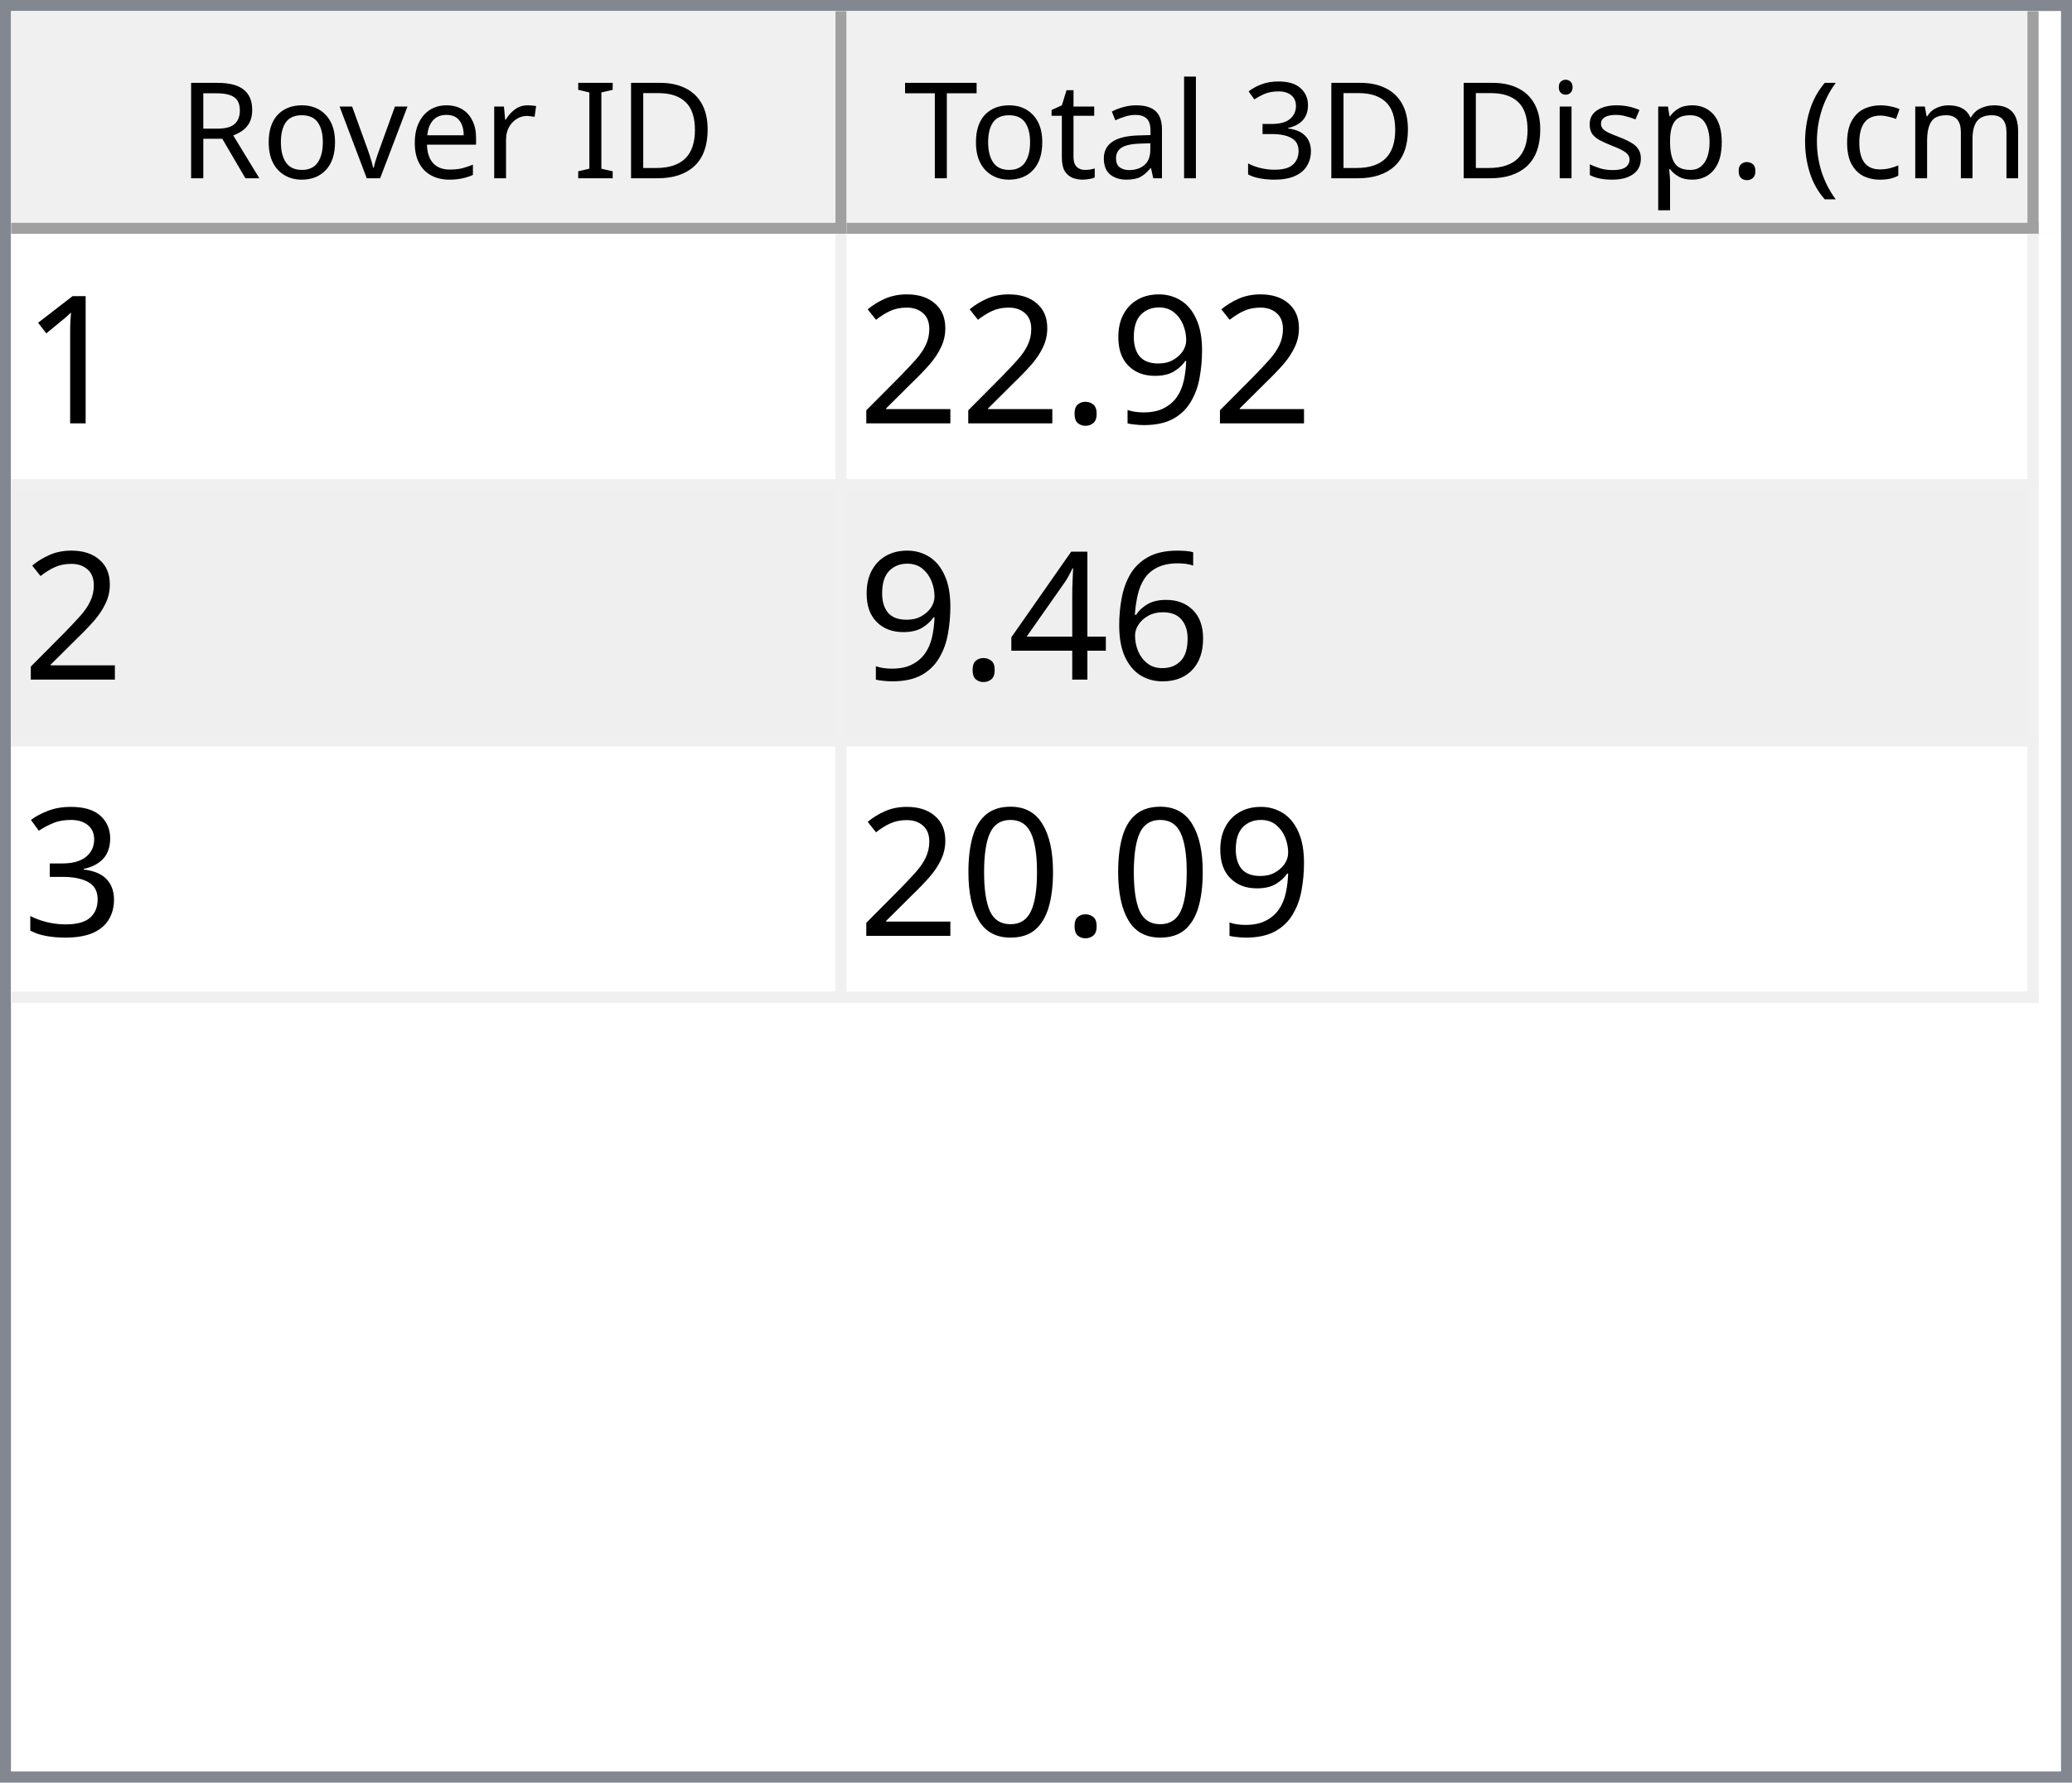
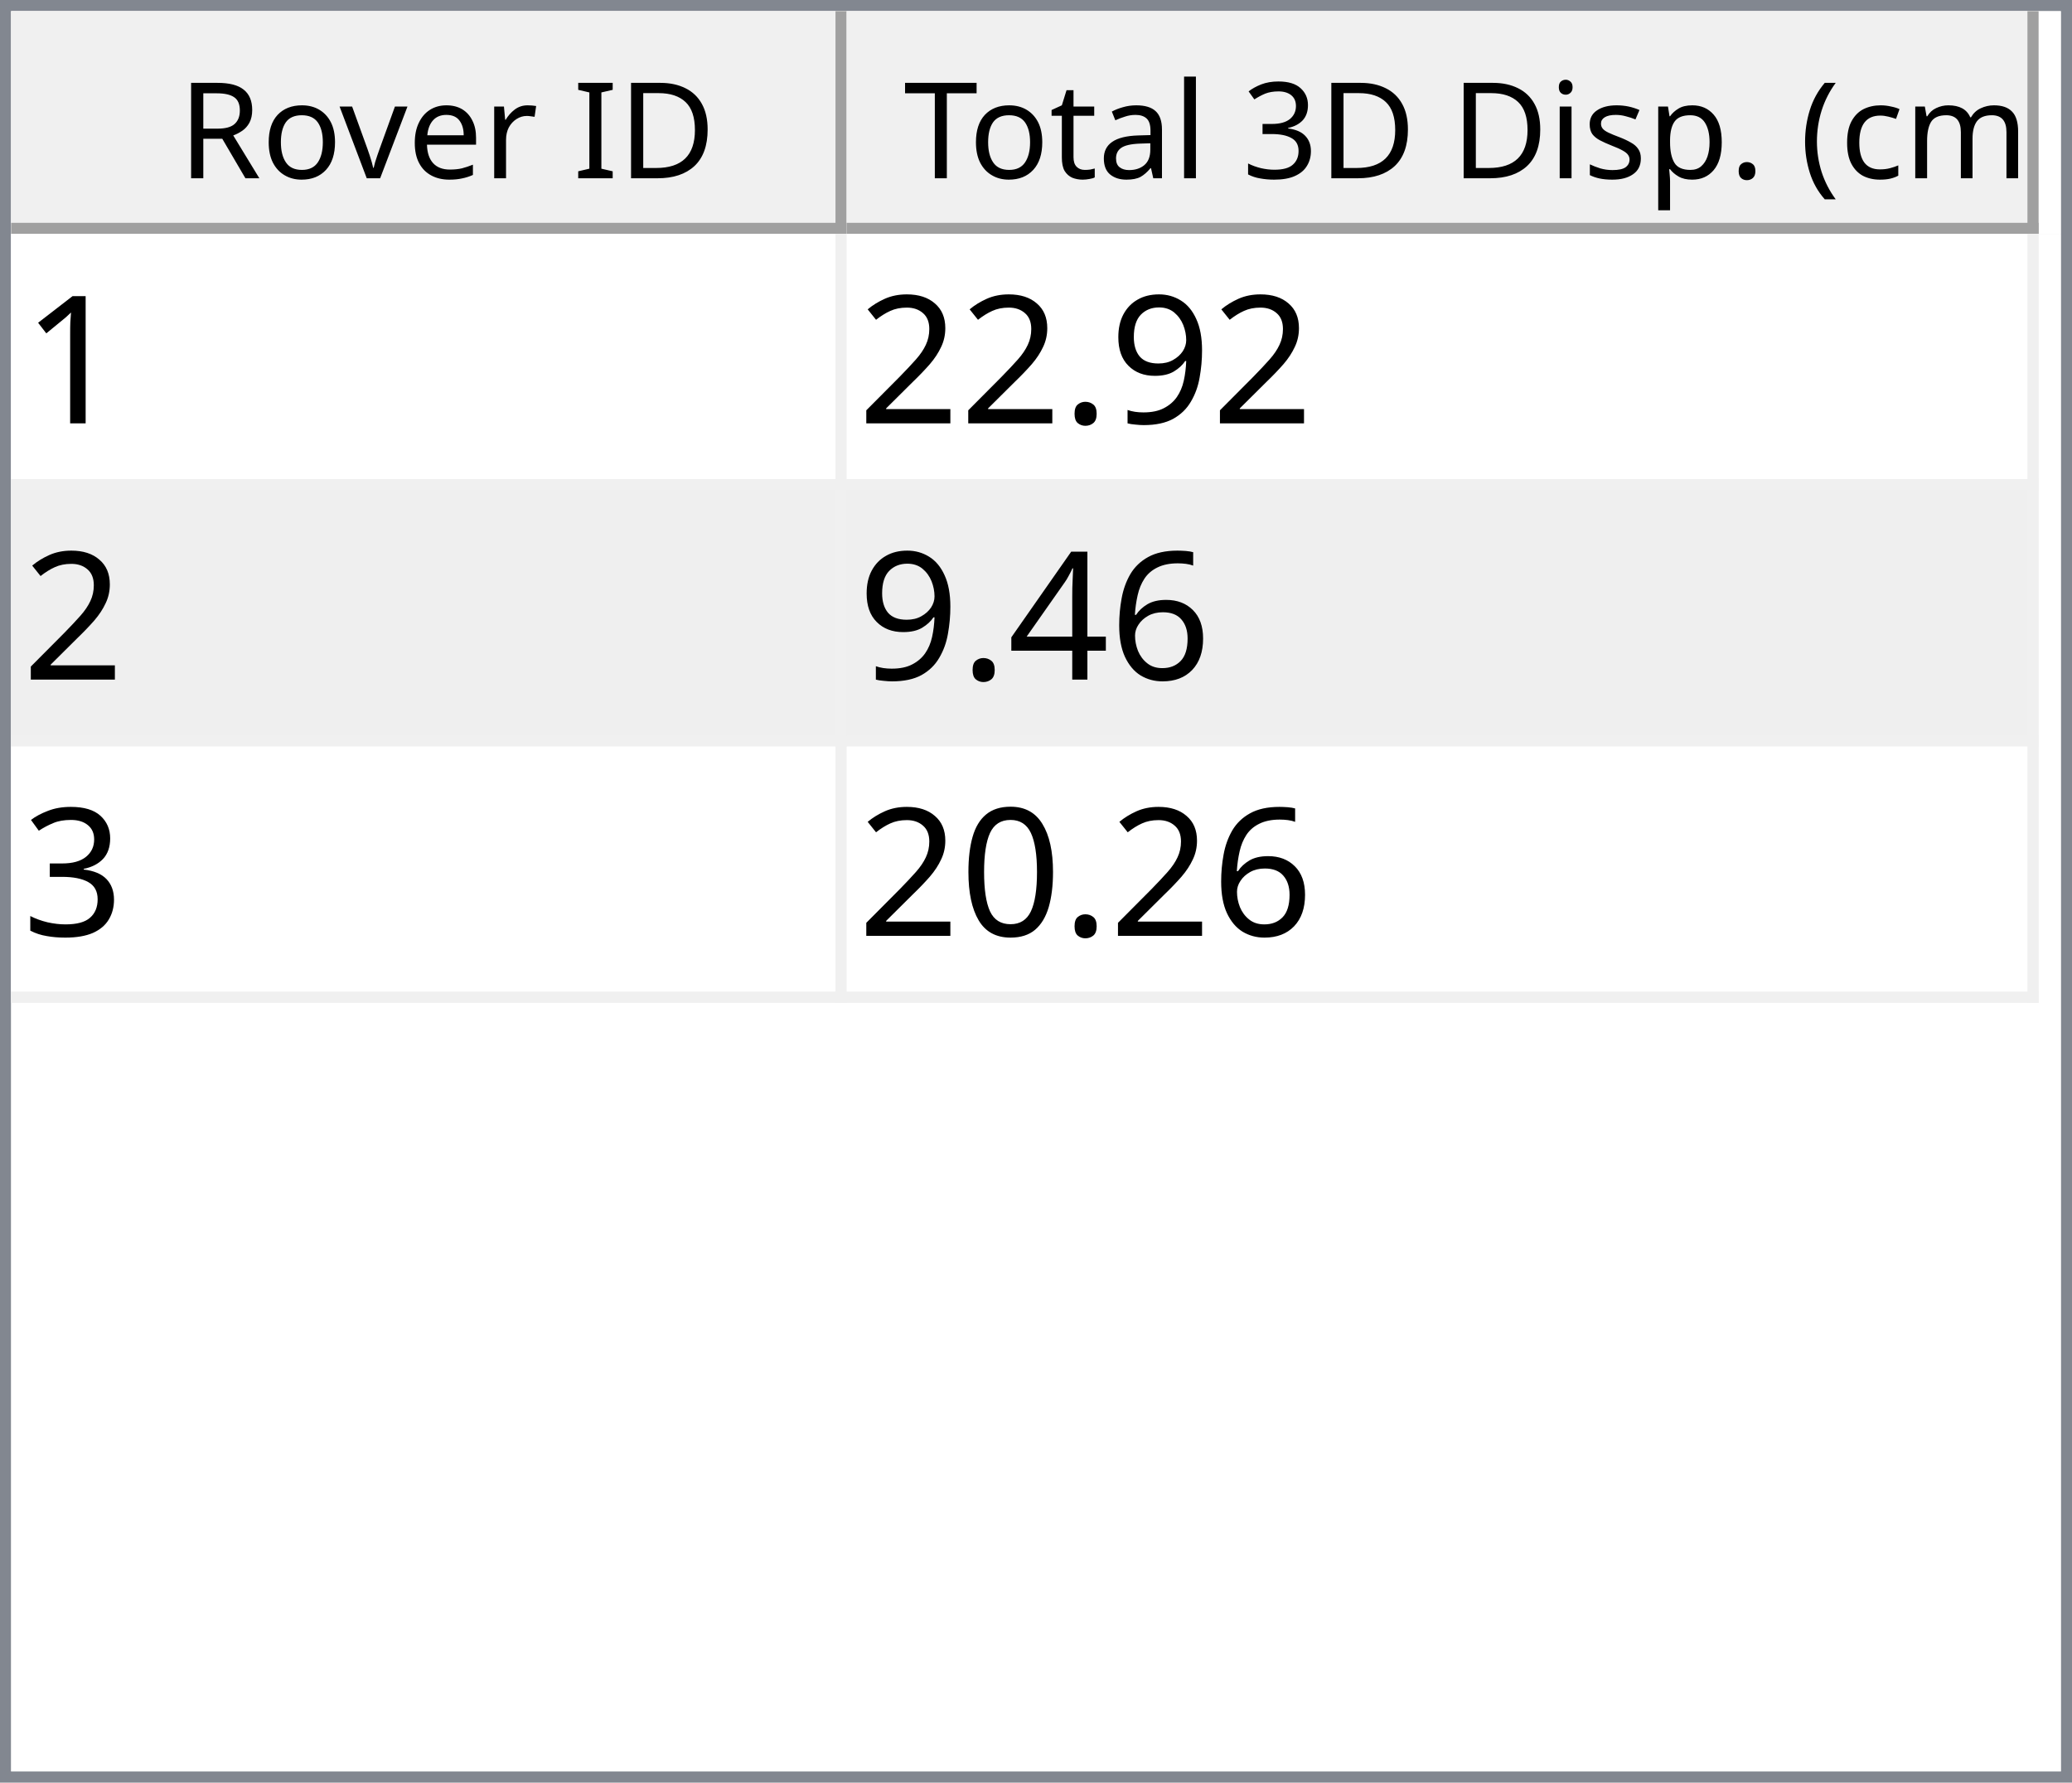
<svg xmlns="http://www.w3.org/2000/svg" style="fill-opacity:1; color-rendering:auto; color-interpolation:auto; text-rendering:auto; stroke:black; stroke-linecap:square; stroke-miterlimit:10; shape-rendering:auto; stroke-opacity:1; fill:black; stroke-dasharray:none; font-weight:normal; stroke-width:1; font-family:'Dialog'; font-style:normal; stroke-linejoin:miter; font-size:12px; stroke-dashoffset:0; image-rendering:auto;" width="186" height="160">
  <defs id="genericDefs" />
  <g>
    <defs id="defs1">
      <clipPath clipPathUnits="userSpaceOnUse" id="clipPath1">
        <path d="M0 0 L186 0 L186 160 L0 160 L0 0 Z" />
      </clipPath>
      <clipPath clipPathUnits="userSpaceOnUse" id="clipPath2">
        <path d="M0 0 L0 160 L186 160 L186 0 Z" />
      </clipPath>
      <clipPath clipPathUnits="userSpaceOnUse" id="clipPath3">
        <path d="M0 0 L0 20 L184 20 L184 0 Z" />
      </clipPath>
      <clipPath clipPathUnits="userSpaceOnUse" id="clipPath4">
        <path d="M0 0 L0 20 L75 20 L75 0 Z" />
      </clipPath>
      <clipPath clipPathUnits="userSpaceOnUse" id="clipPath5">
        <path d="M1 1 L1 19 L74 19 L74 1 Z" />
      </clipPath>
      <clipPath clipPathUnits="userSpaceOnUse" id="clipPath6">
        <path d="M0 0 L0 18 L73 18 L73 0 Z" />
      </clipPath>
      <clipPath clipPathUnits="userSpaceOnUse" id="clipPath7">
        <path d="M-0.5 -0.5 L-0.5 19.5 L74.5 19.5 L74.5 -0.5 Z" />
      </clipPath>
      <clipPath clipPathUnits="userSpaceOnUse" id="clipPath8">
        <path d="M0 0 L0 20 L107 20 L107 0 Z" />
      </clipPath>
      <clipPath clipPathUnits="userSpaceOnUse" id="clipPath9">
        <path d="M1 1 L1 19 L106 19 L106 1 Z" />
      </clipPath>
      <clipPath clipPathUnits="userSpaceOnUse" id="clipPath10">
        <path d="M0 0 L0 18 L105 18 L105 0 Z" />
      </clipPath>
      <clipPath clipPathUnits="userSpaceOnUse" id="clipPath11">
        <path d="M-0.5 -0.5 L-0.5 19.5 L106.5 19.5 L106.5 -0.5 Z" />
      </clipPath>
      <clipPath clipPathUnits="userSpaceOnUse" id="clipPath12">
        <path d="M0 0 L0 138 L184 138 L184 0 Z" />
      </clipPath>
      <clipPath clipPathUnits="userSpaceOnUse" id="clipPath13">
        <path d="M0 0 L0 69 L182 69 L182 0 Z" />
      </clipPath>
      <clipPath clipPathUnits="userSpaceOnUse" id="clipPath14">
        <path d="M-0.5 -0.5 L-0.5 68.5 L181.5 68.5 L181.5 -0.5 Z" />
      </clipPath>
      <clipPath clipPathUnits="userSpaceOnUse" id="clipPath15">
        <path d="M0 0 L0 22 L74 22 L74 0 Z" />
      </clipPath>
      <clipPath clipPathUnits="userSpaceOnUse" id="clipPath16">
        <path d="M0 0 L0 22 L106 22 L106 0 Z" />
      </clipPath>
      <font horiz-adv-x="64.551" id="font1">
        <font-face ascent="107.91" descent="25.098" units-per-em="100" style="font-style:normal; font-family:Segoe UI; font-weight:normal;" />
        <missing-glyph horiz-adv-x="64.551" d="M8.109 0 L8.109 68.266 L56.453 68.266 L56.453 0 L8.109 0 ZM15.328 7.234 L49.219 7.234 L49.219 61.031 L15.328 61.031 L15.328 7.234 Z" />
        <glyph unicode="D" horiz-adv-x="70.117" d="M9.188 0 L9.188 70.016 L28.516 70.016 Q65.531 70.016 65.531 35.891 Q65.531 19.672 55.25 9.836 Q44.969 0 27.734 0 L9.188 0 ZM17.391 62.594 L17.391 7.422 L27.828 7.422 Q41.609 7.422 49.273 14.797 Q56.938 22.172 56.938 35.688 Q56.938 62.594 28.328 62.594 L17.391 62.594 Z" />
        <glyph unicode="I" horiz-adv-x="26.611" d="M17.391 0 L9.188 0 L9.188 70.016 L17.391 70.016 L17.391 0 Z" />
        <glyph unicode=" " horiz-adv-x="27.393" d="" />
        <glyph unicode="r" horiz-adv-x="34.766" d="M34.188 41.891 Q32.078 43.5 28.125 43.5 Q23 43.5 19.555 38.672 Q16.109 33.844 16.109 25.484 L16.109 0 L8.109 0 L8.109 50 L16.109 50 L16.109 39.703 L16.312 39.703 Q18.016 44.969 21.531 47.922 Q25.047 50.875 29.391 50.875 Q32.516 50.875 34.188 50.203 L34.188 41.891 Z" />
        <glyph unicode="e" horiz-adv-x="52.295" d="M48.297 23 L12.984 23 Q13.188 14.656 17.484 10.109 Q21.781 5.562 29.297 5.562 Q37.75 5.562 44.828 11.141 L44.828 3.609 Q38.234 -1.172 27.391 -1.172 Q16.797 -1.172 10.742 5.641 Q4.688 12.453 4.688 24.812 Q4.688 36.469 11.305 43.82 Q17.922 51.172 27.734 51.172 Q37.547 51.172 42.922 44.828 Q48.297 38.484 48.297 27.203 L48.297 23 ZM40.094 29.781 Q40.047 36.719 36.75 40.578 Q33.453 44.438 27.594 44.438 Q21.922 44.438 17.969 40.383 Q14.016 36.328 13.094 29.781 L40.094 29.781 Z" />
        <glyph unicode="v" horiz-adv-x="47.9" d="M47.406 50 L27.484 0 L19.625 0 L0.688 50 L9.469 50 L22.172 13.672 Q23.578 9.672 23.922 6.688 L24.125 6.688 Q24.609 10.453 25.688 13.484 L38.969 50 L47.406 50 Z" />
        <glyph unicode="o" horiz-adv-x="58.594" d="M29 -1.172 Q17.922 -1.172 11.305 5.836 Q4.688 12.844 4.688 24.422 Q4.688 37.016 11.57 44.094 Q18.453 51.172 30.172 51.172 Q41.359 51.172 47.633 44.289 Q53.906 37.406 53.906 25.203 Q53.906 13.234 47.141 6.031 Q40.375 -1.172 29 -1.172 ZM29.594 44.438 Q21.875 44.438 17.383 39.188 Q12.891 33.938 12.891 24.703 Q12.891 15.828 17.43 10.695 Q21.969 5.562 29.594 5.562 Q37.359 5.562 41.531 10.594 Q45.703 15.625 45.703 24.906 Q45.703 34.281 41.531 39.359 Q37.359 44.438 29.594 44.438 Z" />
        <glyph unicode="R" horiz-adv-x="59.814" d="M59.375 0 L49.609 0 L37.891 19.625 Q36.281 22.359 34.766 24.289 Q33.25 26.219 31.664 27.438 Q30.078 28.656 28.25 29.219 Q26.422 29.781 24.125 29.781 L17.391 29.781 L17.391 0 L9.188 0 L9.188 70.016 L30.078 70.016 Q34.672 70.016 38.555 68.867 Q42.438 67.719 45.289 65.375 Q48.141 63.031 49.758 59.547 Q51.375 56.062 51.375 51.375 Q51.375 47.703 50.273 44.656 Q49.172 41.609 47.148 39.211 Q45.125 36.812 42.266 35.133 Q39.406 33.453 35.844 32.516 L35.844 32.328 Q37.594 31.547 38.891 30.547 Q40.188 29.547 41.359 28.18 Q42.531 26.812 43.68 25.078 Q44.828 23.344 46.234 21.047 L59.375 0 ZM17.391 62.594 L17.391 37.203 L28.516 37.203 Q31.594 37.203 34.203 38.133 Q36.812 39.062 38.719 40.797 Q40.625 42.531 41.703 45.047 Q42.781 47.562 42.781 50.688 Q42.781 56.297 39.141 59.445 Q35.5 62.594 28.609 62.594 L17.391 62.594 Z" />
        <glyph unicode=")" horiz-adv-x="30.176" d="M8.297 -15.922 L1.172 -15.922 Q16.406 2.344 16.406 26.812 Q16.406 51.469 1.078 70.016 L8.297 70.016 Q23.531 52.156 23.531 26.703 Q23.531 1.375 8.297 -15.922 Z" />
        <glyph unicode="m" horiz-adv-x="86.133" d="M79.109 0 L71.094 0 L71.094 28.719 Q71.094 37.016 68.531 40.727 Q65.969 44.438 59.906 44.438 Q54.781 44.438 51.195 39.75 Q47.609 35.062 47.609 28.516 L47.609 0 L39.594 0 L39.594 29.688 Q39.594 44.438 28.219 44.438 Q22.953 44.438 19.531 40.016 Q16.109 35.594 16.109 28.516 L16.109 0 L8.109 0 L8.109 50 L16.109 50 L16.109 42.094 L16.312 42.094 Q21.625 51.172 31.844 51.172 Q36.969 51.172 40.773 48.312 Q44.578 45.453 46 40.828 Q51.562 51.172 62.594 51.172 Q79.109 51.172 79.109 30.812 L79.109 0 Z" />
        <glyph unicode="c" horiz-adv-x="46.191" d="M42.188 2.297 Q36.422 -1.172 28.516 -1.172 Q17.828 -1.172 11.258 5.789 Q4.688 12.75 4.688 23.828 Q4.688 36.188 11.766 43.68 Q18.844 51.172 30.672 51.172 Q37.25 51.172 42.281 48.734 L42.281 40.531 Q36.719 44.438 30.375 44.438 Q22.703 44.438 17.797 38.945 Q12.891 33.453 12.891 24.516 Q12.891 15.719 17.508 10.641 Q22.125 5.562 29.891 5.562 Q36.422 5.562 42.188 9.906 L42.188 2.297 Z" />
        <glyph unicode="(" horiz-adv-x="30.176" d="M29.109 -15.922 L21.969 -15.922 Q6.844 1.375 6.844 26.703 Q6.844 52.156 21.969 70.016 L29.203 70.016 Q13.875 51.469 13.875 26.812 Q13.875 2.344 29.109 -15.922 Z" />
        <glyph unicode="." horiz-adv-x="21.68" d="M10.891 -1.078 Q8.641 -1.078 7.055 0.539 Q5.469 2.156 5.469 4.391 Q5.469 6.641 7.055 8.273 Q8.641 9.906 10.891 9.906 Q13.188 9.906 14.797 8.273 Q16.406 6.641 16.406 4.391 Q16.406 2.156 14.797 0.539 Q13.188 -1.078 10.891 -1.078 Z" />
        <glyph unicode="p" horiz-adv-x="58.789" d="M16.312 7.234 L16.109 7.234 L16.109 -23 L8.109 -23 L8.109 50 L16.109 50 L16.109 41.219 L16.312 41.219 Q22.219 51.172 33.594 51.172 Q43.266 51.172 48.688 44.461 Q54.109 37.75 54.109 26.469 Q54.109 13.922 48 6.375 Q41.891 -1.172 31.297 -1.172 Q21.578 -1.172 16.312 7.234 ZM16.109 27.391 L16.109 20.406 Q16.109 14.203 20.141 9.883 Q24.172 5.562 30.375 5.562 Q37.641 5.562 41.773 11.133 Q45.906 16.703 45.906 26.609 Q45.906 34.969 42.047 39.703 Q38.188 44.438 31.594 44.438 Q24.609 44.438 20.359 39.578 Q16.109 34.719 16.109 27.391 Z" />
        <glyph unicode="s" horiz-adv-x="42.432" d="M5.078 1.812 L5.078 10.406 Q11.625 5.562 19.484 5.562 Q30.031 5.562 30.031 12.594 Q30.031 14.594 29.125 15.992 Q28.219 17.391 26.68 18.461 Q25.141 19.531 23.07 20.383 Q21 21.234 18.609 22.172 Q15.281 23.484 12.766 24.828 Q10.25 26.172 8.57 27.859 Q6.891 29.547 6.031 31.695 Q5.172 33.844 5.172 36.719 Q5.172 40.234 6.789 42.945 Q8.406 45.656 11.086 47.484 Q13.766 49.312 17.211 50.242 Q20.656 51.172 24.312 51.172 Q30.812 51.172 35.938 48.922 L35.938 40.828 Q30.422 44.438 23.25 44.438 Q21 44.438 19.195 43.922 Q17.391 43.406 16.094 42.477 Q14.797 41.547 14.086 40.258 Q13.375 38.969 13.375 37.406 Q13.375 35.453 14.086 34.133 Q14.797 32.812 16.164 31.789 Q17.531 30.766 19.484 29.938 Q21.438 29.109 23.922 28.125 Q27.25 26.859 29.883 25.516 Q32.516 24.172 34.375 22.484 Q36.234 20.797 37.234 18.602 Q38.234 16.406 38.234 13.375 Q38.234 9.672 36.602 6.938 Q34.969 4.203 32.234 2.398 Q29.5 0.594 25.93 -0.289 Q22.359 -1.172 18.453 -1.172 Q10.75 -1.172 5.078 1.812 Z" />
        <glyph unicode="i" horiz-adv-x="24.219" d="M12.203 62.703 Q10.062 62.703 8.547 64.164 Q7.031 65.625 7.031 67.875 Q7.031 70.125 8.547 71.609 Q10.062 73.094 12.203 73.094 Q14.406 73.094 15.945 71.609 Q17.484 70.125 17.484 67.875 Q17.484 65.719 15.945 64.211 Q14.406 62.703 12.203 62.703 ZM16.109 0 L8.109 0 L8.109 50 L16.109 50 L16.109 0 Z" />
        <glyph unicode="3" horiz-adv-x="53.906" d="M46.531 19.828 Q46.531 15.094 44.75 11.211 Q42.969 7.328 39.719 4.57 Q36.469 1.812 31.93 0.297 Q27.391 -1.219 21.922 -1.219 Q11.922 -1.219 6 2.594 L6 11.188 Q13.094 5.609 22.219 5.609 Q25.875 5.609 28.828 6.539 Q31.781 7.469 33.906 9.227 Q36.031 10.984 37.18 13.477 Q38.328 15.969 38.328 19.094 Q38.328 32.812 18.797 32.812 L12.984 32.812 L12.984 39.594 L18.5 39.594 Q35.797 39.594 35.797 52.484 Q35.797 64.406 22.609 64.406 Q15.188 64.406 8.688 59.422 L8.688 67.188 Q15.375 71.188 24.609 71.188 Q29 71.188 32.57 69.969 Q36.141 68.75 38.68 66.555 Q41.219 64.359 42.609 61.281 Q44 58.203 44 54.5 Q44 40.672 30.031 36.719 L30.031 36.531 Q33.594 36.141 36.625 34.797 Q39.656 33.453 41.852 31.305 Q44.047 29.156 45.289 26.25 Q46.531 23.344 46.531 19.828 Z" />
        <glyph unicode="l" horiz-adv-x="24.219" d="M16.109 0 L8.109 0 L8.109 74.031 L16.109 74.031 L16.109 0 Z" />
        <glyph unicode="a" horiz-adv-x="50.879" d="M43.891 0 L35.891 0 L35.891 7.812 L35.688 7.812 Q30.469 -1.172 20.312 -1.172 Q12.844 -1.172 8.617 2.781 Q4.391 6.734 4.391 13.281 Q4.391 27.297 20.906 29.594 L35.891 31.688 Q35.891 44.438 25.594 44.438 Q16.547 44.438 9.281 38.281 L9.281 46.484 Q16.656 51.172 26.266 51.172 Q43.891 51.172 43.891 32.516 L43.891 0 ZM35.891 25.297 L23.828 23.641 Q18.266 22.859 15.43 20.875 Q12.594 18.891 12.594 13.875 Q12.594 10.203 15.211 7.883 Q17.828 5.562 22.172 5.562 Q28.125 5.562 32.008 9.742 Q35.891 13.922 35.891 20.312 L35.891 25.297 Z" />
        <glyph unicode="t" horiz-adv-x="33.887" d="M31.297 0.484 Q28.469 -1.078 23.828 -1.078 Q10.688 -1.078 10.688 13.578 L10.688 43.172 L2.094 43.172 L2.094 50 L10.688 50 L10.688 62.203 L18.703 64.797 L18.703 50 L31.297 50 L31.297 43.172 L18.703 43.172 L18.703 14.984 Q18.703 9.969 20.414 7.82 Q22.125 5.672 26.078 5.672 Q29.109 5.672 31.297 7.328 L31.297 0.484 Z" />
        <glyph unicode="T" horiz-adv-x="52.393" d="M50.594 62.594 L30.375 62.594 L30.375 0 L22.172 0 L22.172 62.594 L2 62.594 L2 70.016 L50.594 70.016 L50.594 62.594 Z" />
      </font>
      <font horiz-adv-x="75.0" id="font2">
        <font-face ascent="100.537" descent="21.973" units-per-em="100" style="font-style:normal; font-family:sans-serif; font-weight:normal;" />
        <missing-glyph horiz-adv-x="75.0" d="M12.5 0 L12.5 62.5 L62.5 62.5 L62.5 0 L12.5 0 ZM14.062 1.562 L60.938 1.562 L60.938 60.938 L14.062 60.938 L14.062 1.562 Z" />
        <glyph unicode="1" horiz-adv-x="55.615" d="M37.25 0 L28.469 0 L28.469 56 Q25.297 52.984 20.141 49.953 Q14.984 46.922 10.891 45.406 L10.891 53.906 Q18.266 57.375 23.781 62.305 Q29.297 67.234 31.594 71.875 L37.25 71.875 L37.25 0 Z" />
        <glyph unicode="9" horiz-adv-x="55.615" d="M5.469 16.547 L13.922 17.328 Q14.984 11.375 18.016 8.688 Q21.047 6 25.781 6 Q29.828 6 32.883 7.859 Q35.938 9.719 37.891 12.82 Q39.844 15.922 41.164 21.195 Q42.484 26.469 42.484 31.938 Q42.484 32.516 42.438 33.688 Q39.797 29.5 35.234 26.883 Q30.672 24.266 25.344 24.266 Q16.453 24.266 10.305 30.711 Q4.156 37.156 4.156 47.703 Q4.156 58.594 10.578 65.234 Q17 71.875 26.656 71.875 Q33.641 71.875 39.43 68.117 Q45.219 64.359 48.219 57.398 Q51.219 50.438 51.219 37.25 Q51.219 23.531 48.242 15.406 Q45.266 7.281 39.383 3.031 Q33.5 -1.219 25.594 -1.219 Q17.188 -1.219 11.867 3.445 Q6.547 8.109 5.469 16.547 ZM41.453 48.141 Q41.453 55.719 37.43 60.156 Q33.406 64.594 27.734 64.594 Q21.875 64.594 17.531 59.812 Q13.188 55.031 13.188 47.406 Q13.188 40.578 17.312 36.305 Q21.438 32.031 27.484 32.031 Q33.594 32.031 37.523 36.305 Q41.453 40.578 41.453 48.141 Z" />
        <glyph unicode="." horiz-adv-x="27.783" d="M9.078 0 L9.078 10.016 L19.094 10.016 L19.094 0 L9.078 0 Z" />
        <glyph unicode="2" horiz-adv-x="55.615" d="M50.344 8.453 L50.344 0 L3.031 0 Q2.938 3.172 4.047 6.109 Q5.859 10.938 9.836 15.625 Q13.812 20.312 21.344 26.469 Q33.016 36.031 37.117 41.625 Q41.219 47.219 41.219 52.203 Q41.219 57.422 37.477 61.008 Q33.734 64.594 27.734 64.594 Q21.391 64.594 17.578 60.789 Q13.766 56.984 13.719 50.25 L4.688 51.172 Q5.609 61.281 11.664 66.578 Q17.719 71.875 27.938 71.875 Q38.234 71.875 44.242 66.164 Q50.25 60.453 50.25 52 Q50.25 47.703 48.492 43.555 Q46.734 39.406 42.656 34.812 Q38.578 30.219 29.109 22.219 Q21.188 15.578 18.945 13.211 Q16.703 10.844 15.234 8.453 L50.344 8.453 Z" />
        <glyph unicode="6" horiz-adv-x="55.615" d="M49.75 54.047 L41.016 53.375 Q39.844 58.547 37.703 60.891 Q34.125 64.656 28.906 64.656 Q24.703 64.656 21.531 62.312 Q17.391 59.281 14.992 53.469 Q12.594 47.656 12.5 36.922 Q15.672 41.75 20.266 44.094 Q24.859 46.438 29.891 46.438 Q38.672 46.438 44.852 39.969 Q51.031 33.5 51.031 23.25 Q51.031 16.5 48.125 10.719 Q45.219 4.938 40.141 1.859 Q35.062 -1.219 28.609 -1.219 Q17.625 -1.219 10.695 6.859 Q3.766 14.938 3.766 33.5 Q3.766 54.25 11.422 63.672 Q18.109 71.875 29.438 71.875 Q37.891 71.875 43.289 67.141 Q48.688 62.406 49.75 54.047 ZM13.875 23.188 Q13.875 18.656 15.797 14.508 Q17.719 10.359 21.188 8.18 Q24.656 6 28.469 6 Q34.031 6 38.039 10.492 Q42.047 14.984 42.047 22.703 Q42.047 30.125 38.086 34.398 Q34.125 38.672 28.125 38.672 Q22.172 38.672 18.023 34.398 Q13.875 30.125 13.875 23.188 Z" />
        <glyph unicode="4" horiz-adv-x="55.615" d="M32.328 0 L32.328 17.141 L1.266 17.141 L1.266 25.203 L33.938 71.578 L41.109 71.578 L41.109 25.203 L50.781 25.203 L50.781 17.141 L41.109 17.141 L41.109 0 L32.328 0 ZM32.328 25.203 L32.328 57.469 L9.906 25.203 L32.328 25.203 Z" />
        <glyph unicode="3" horiz-adv-x="55.615" d="M4.203 18.891 L12.984 20.062 Q14.5 12.594 18.141 9.297 Q21.781 6 27 6 Q33.203 6 37.477 10.297 Q41.75 14.594 41.75 20.953 Q41.75 27 37.797 30.93 Q33.844 34.859 27.734 34.859 Q25.25 34.859 21.531 33.891 L22.516 41.609 Q23.391 41.5 23.922 41.5 Q29.547 41.5 34.039 44.43 Q38.531 47.359 38.531 53.469 Q38.531 58.297 35.258 61.477 Q31.984 64.656 26.812 64.656 Q21.688 64.656 18.266 61.43 Q14.844 58.203 13.875 51.766 L5.078 53.328 Q6.688 62.156 12.398 67.016 Q18.109 71.875 26.609 71.875 Q32.469 71.875 37.398 69.359 Q42.328 66.844 44.945 62.5 Q47.562 58.156 47.562 53.266 Q47.562 48.641 45.07 44.828 Q42.578 41.016 37.703 38.766 Q44.047 37.312 47.562 32.695 Q51.078 28.078 51.078 21.141 Q51.078 11.766 44.242 5.25 Q37.406 -1.266 26.953 -1.266 Q17.531 -1.266 11.305 4.352 Q5.078 9.969 4.203 18.891 Z" />
        <glyph unicode="0" horiz-adv-x="55.615" d="M4.156 35.297 Q4.156 48 6.766 55.742 Q9.375 63.484 14.523 67.68 Q19.672 71.875 27.484 71.875 Q33.25 71.875 37.594 69.555 Q41.938 67.234 44.773 62.867 Q47.609 58.5 49.219 52.227 Q50.828 45.953 50.828 35.297 Q50.828 22.703 48.242 14.969 Q45.656 7.234 40.508 3.008 Q35.359 -1.219 27.484 -1.219 Q17.141 -1.219 11.234 6.203 Q4.156 15.141 4.156 35.297 ZM13.188 35.297 Q13.188 17.672 17.312 11.836 Q21.438 6 27.484 6 Q33.547 6 37.672 11.859 Q41.797 17.719 41.797 35.297 Q41.797 52.984 37.672 58.789 Q33.547 64.594 27.391 64.594 Q21.344 64.594 17.719 59.469 Q13.188 52.938 13.188 35.297 Z" />
      </font>
    </defs>
    <g style="fill:white; stroke:white;">
      <rect x="0" y="0" width="186" style="clip-path:url(#clipPath1); stroke:none;" height="160" />
    </g>
    <g style="fill:white; text-rendering:optimizeSpeed; color-rendering:optimizeSpeed; image-rendering:optimizeSpeed; shape-rendering:crispEdges; stroke:white; color-interpolation:sRGB;">
      <rect x="0" width="186" height="160" y="0" style="stroke:none;" />
      <path style="stroke:none;" d="M0 160 L186 160 L186 0 L0 0 Z" />
    </g>
    <g style="fill:rgb(240,240,240); font-family:'Segoe UI'; stroke:rgb(240,240,240);">
      <rect x="0" y="0" width="186" style="clip-path:url(#clipPath2); stroke:none;" height="160" />
    </g>
    <g style="fill:rgb(130,135,144); font-family:'Segoe UI'; stroke:rgb(130,135,144);">
      <path d="M0 0 L186 0 L186 160 L0 160 L0 0 ZM1 1 L185 1 L185 159 L1 159 L1 1 Z" style="fill-rule:evenodd; clip-path:url(#clipPath2); stroke:none;" />
    </g>
    <g style="fill:white; font-family:'Segoe UI'; stroke:white;" transform="translate(1,1)">
      <rect x="0" y="0" width="184" style="clip-path:url(#clipPath3); stroke:none;" height="20" />
    </g>
    <g style="fill:rgb(240,240,240); font-family:'Segoe UI'; stroke:rgb(240,240,240);" transform="translate(1,1)">
      <rect x="0" y="0" width="75" style="clip-path:url(#clipPath4); stroke:none;" height="20" />
    </g>
    <g style="font-family:'Segoe UI';" transform="translate(2,2)">
      <text x="14" xml:space="preserve" y="14" style="clip-path:url(#clipPath6); stroke:none;">Rover ID</text>
    </g>
    <g style="fill:rgb(160,160,160); font-family:'Segoe UI'; stroke:rgb(160,160,160); stroke-linejoin:bevel;" transform="translate(1.5,1.5)">
      <line x1="74" x2="74" y1="0" style="fill:none; clip-path:url(#clipPath7);" y2="19" />
    </g>
    <g style="fill:rgb(160,160,160); font-family:'Segoe UI'; stroke:rgb(160,160,160); stroke-linejoin:bevel;" transform="matrix(1,0,0,1,1,1) translate(0.5,0.5)">
      <line x1="0" x2="74" y1="19" style="fill:none; clip-path:url(#clipPath7);" y2="19" />
    </g>
    <g style="fill:rgb(240,240,240); font-family:'Segoe UI'; stroke:rgb(240,240,240);" transform="translate(76,1)">
      <rect x="0" y="0" width="107" style="clip-path:url(#clipPath8); stroke:none;" height="20" />
    </g>
    <g style="font-family:'Segoe UI';" transform="translate(77,2)">
      <text x="1" xml:space="preserve" y="14" style="clip-path:url(#clipPath10); stroke:none;"> Total 3D Disp. (cm)</text>
    </g>
    <g style="fill:rgb(160,160,160); font-family:'Segoe UI'; stroke:rgb(160,160,160); stroke-linejoin:bevel;" transform="translate(76.5,1.5)">
      <line x1="106" x2="106" y1="0" style="fill:none; clip-path:url(#clipPath11);" y2="19" />
    </g>
    <g style="fill:rgb(160,160,160); font-family:'Segoe UI'; stroke:rgb(160,160,160); stroke-linejoin:bevel;" transform="matrix(1,0,0,1,76,1) translate(0.5,0.5)">
      <line x1="0" x2="106" y1="19" style="fill:none; clip-path:url(#clipPath11);" y2="19" />
    </g>
    <g style="fill:white; font-family:'Segoe UI'; stroke:white;" transform="translate(1,21)">
      <rect x="0" y="0" width="184" style="clip-path:url(#clipPath12); stroke:none;" height="138" />
    </g>
    <g style="fill:rgb(240,240,240); font-size:16px; font-family:sans-serif; stroke:rgb(240,240,240);" transform="translate(1,21)">
      <rect x="0" y="0" width="182" style="clip-path:url(#clipPath13); stroke:none;" height="69" />
      <line transform="translate(0.5,0.5)" x1="0" x2="181" y1="22" style="clip-path:url(#clipPath14); fill:none; stroke-linejoin:bevel;" y2="22" />
    </g>
    <g transform="matrix(1,0,0,1,1,21) translate(0.5,0.5)" style="fill:rgb(240,240,240); font-size:16px; font-family:sans-serif; stroke:rgb(240,240,240); stroke-linejoin:bevel;">
      <line x1="0" x2="181" y1="45" style="fill:none; clip-path:url(#clipPath14);" y2="45" />
    </g>
    <g transform="matrix(1,0,0,1,1,21) translate(0.5,0.5)" style="fill:rgb(240,240,240); font-size:16px; font-family:sans-serif; stroke:rgb(240,240,240); stroke-linejoin:bevel;">
      <line x1="0" x2="181" y1="68" style="fill:none; clip-path:url(#clipPath14);" y2="68" />
    </g>
    <g transform="matrix(1,0,0,1,1,21) translate(0.5,0.5)" style="fill:rgb(240,240,240); font-size:16px; font-family:sans-serif; stroke:rgb(240,240,240); stroke-linejoin:bevel;">
      <line x1="74" x2="74" y1="0" style="fill:none; clip-path:url(#clipPath14);" y2="68" />
    </g>
    <g transform="matrix(1,0,0,1,1,21) translate(0.5,0.5)" style="fill:rgb(240,240,240); font-size:16px; font-family:sans-serif; stroke:rgb(240,240,240); stroke-linejoin:bevel;">
      <line x1="181" x2="181" y1="0" style="fill:none; clip-path:url(#clipPath14);" y2="68" />
    </g>
    <g style="fill:white; font-size:16px; font-family:sans-serif; stroke:white;" transform="matrix(1,0,0,1,1,21)">
      <rect x="0" y="0" width="74" style="clip-path:url(#clipPath15); stroke:none;" height="22" />
      <text x="1" y="17" style="fill:black; clip-path:url(#clipPath15); stroke:none;" xml:space="preserve">1</text>
    </g>
    <g style="fill:white; font-size:16px; font-family:sans-serif; stroke:white;" transform="matrix(1,0,0,1,1,21) translate(75,0)">
      <rect x="0" y="0" width="106" style="clip-path:url(#clipPath16); stroke:none;" height="22" />
      <text x="1" y="17" style="fill:black; clip-path:url(#clipPath16); stroke:none;" xml:space="preserve">22.92</text>
    </g>
    <g style="fill:rgb(239,239,239); font-size:16px; font-family:sans-serif; stroke:rgb(239,239,239);" transform="matrix(1,0,0,1,1,21) translate(0,23)">
      <rect x="0" y="0" width="74" style="clip-path:url(#clipPath15); stroke:none;" height="22" />
      <text x="1" y="17" style="fill:black; clip-path:url(#clipPath15); stroke:none;" xml:space="preserve">2</text>
    </g>
    <g style="fill:rgb(239,239,239); font-size:16px; font-family:sans-serif; stroke:rgb(239,239,239);" transform="matrix(1,0,0,1,1,21) translate(75,23)">
      <rect x="0" y="0" width="106" style="clip-path:url(#clipPath16); stroke:none;" height="22" />
      <text x="1" y="17" style="fill:black; clip-path:url(#clipPath16); stroke:none;" xml:space="preserve">9.46</text>
    </g>
    <g style="fill:white; font-size:16px; font-family:sans-serif; stroke:white;" transform="matrix(1,0,0,1,1,21) translate(0,46)">
      <rect x="0" y="0" width="74" style="clip-path:url(#clipPath15); stroke:none;" height="22" />
      <text x="1" y="17" style="fill:black; clip-path:url(#clipPath15); stroke:none;" xml:space="preserve">3</text>
    </g>
    <g style="fill:white; font-size:16px; font-family:sans-serif; stroke:white;" transform="matrix(1,0,0,1,1,21) translate(75,46)">
      <rect x="0" y="0" width="106" style="clip-path:url(#clipPath16); stroke:none;" height="22" />
-       <text x="1" y="17" style="fill:black; clip-path:url(#clipPath16); stroke:none;" xml:space="preserve">20.09</text>
+       <text x="1" y="17" style="fill:black; clip-path:url(#clipPath16); stroke:none;" xml:space="preserve">20.26</text>
    </g>
  </g>
</svg>
